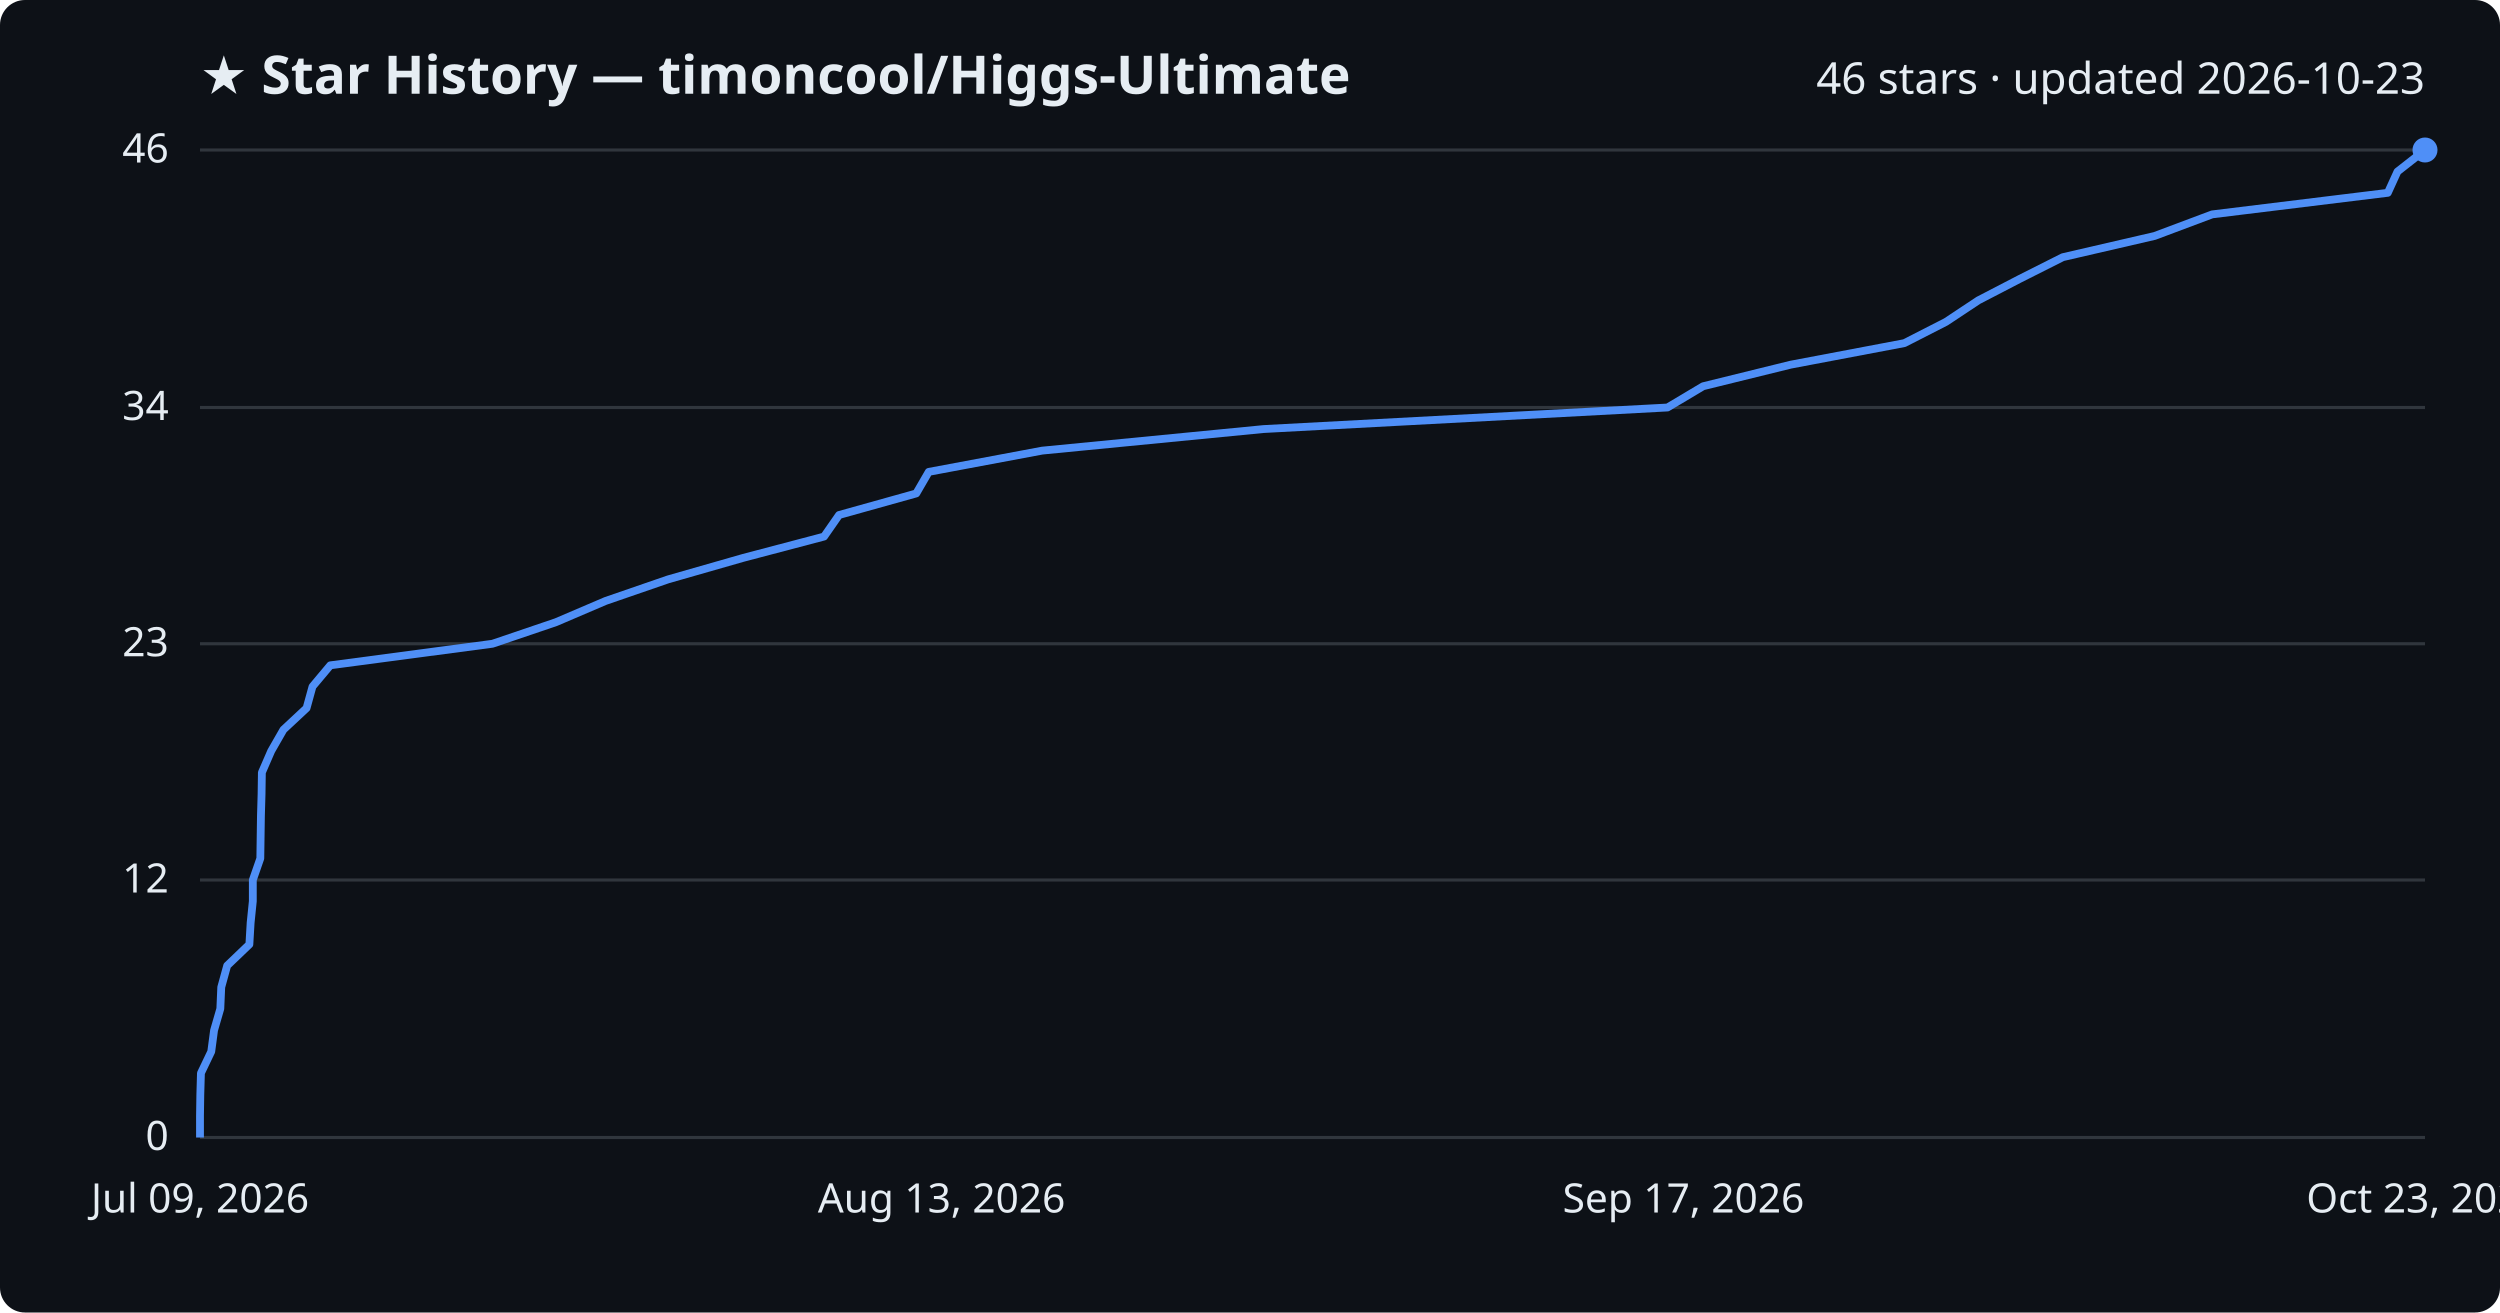
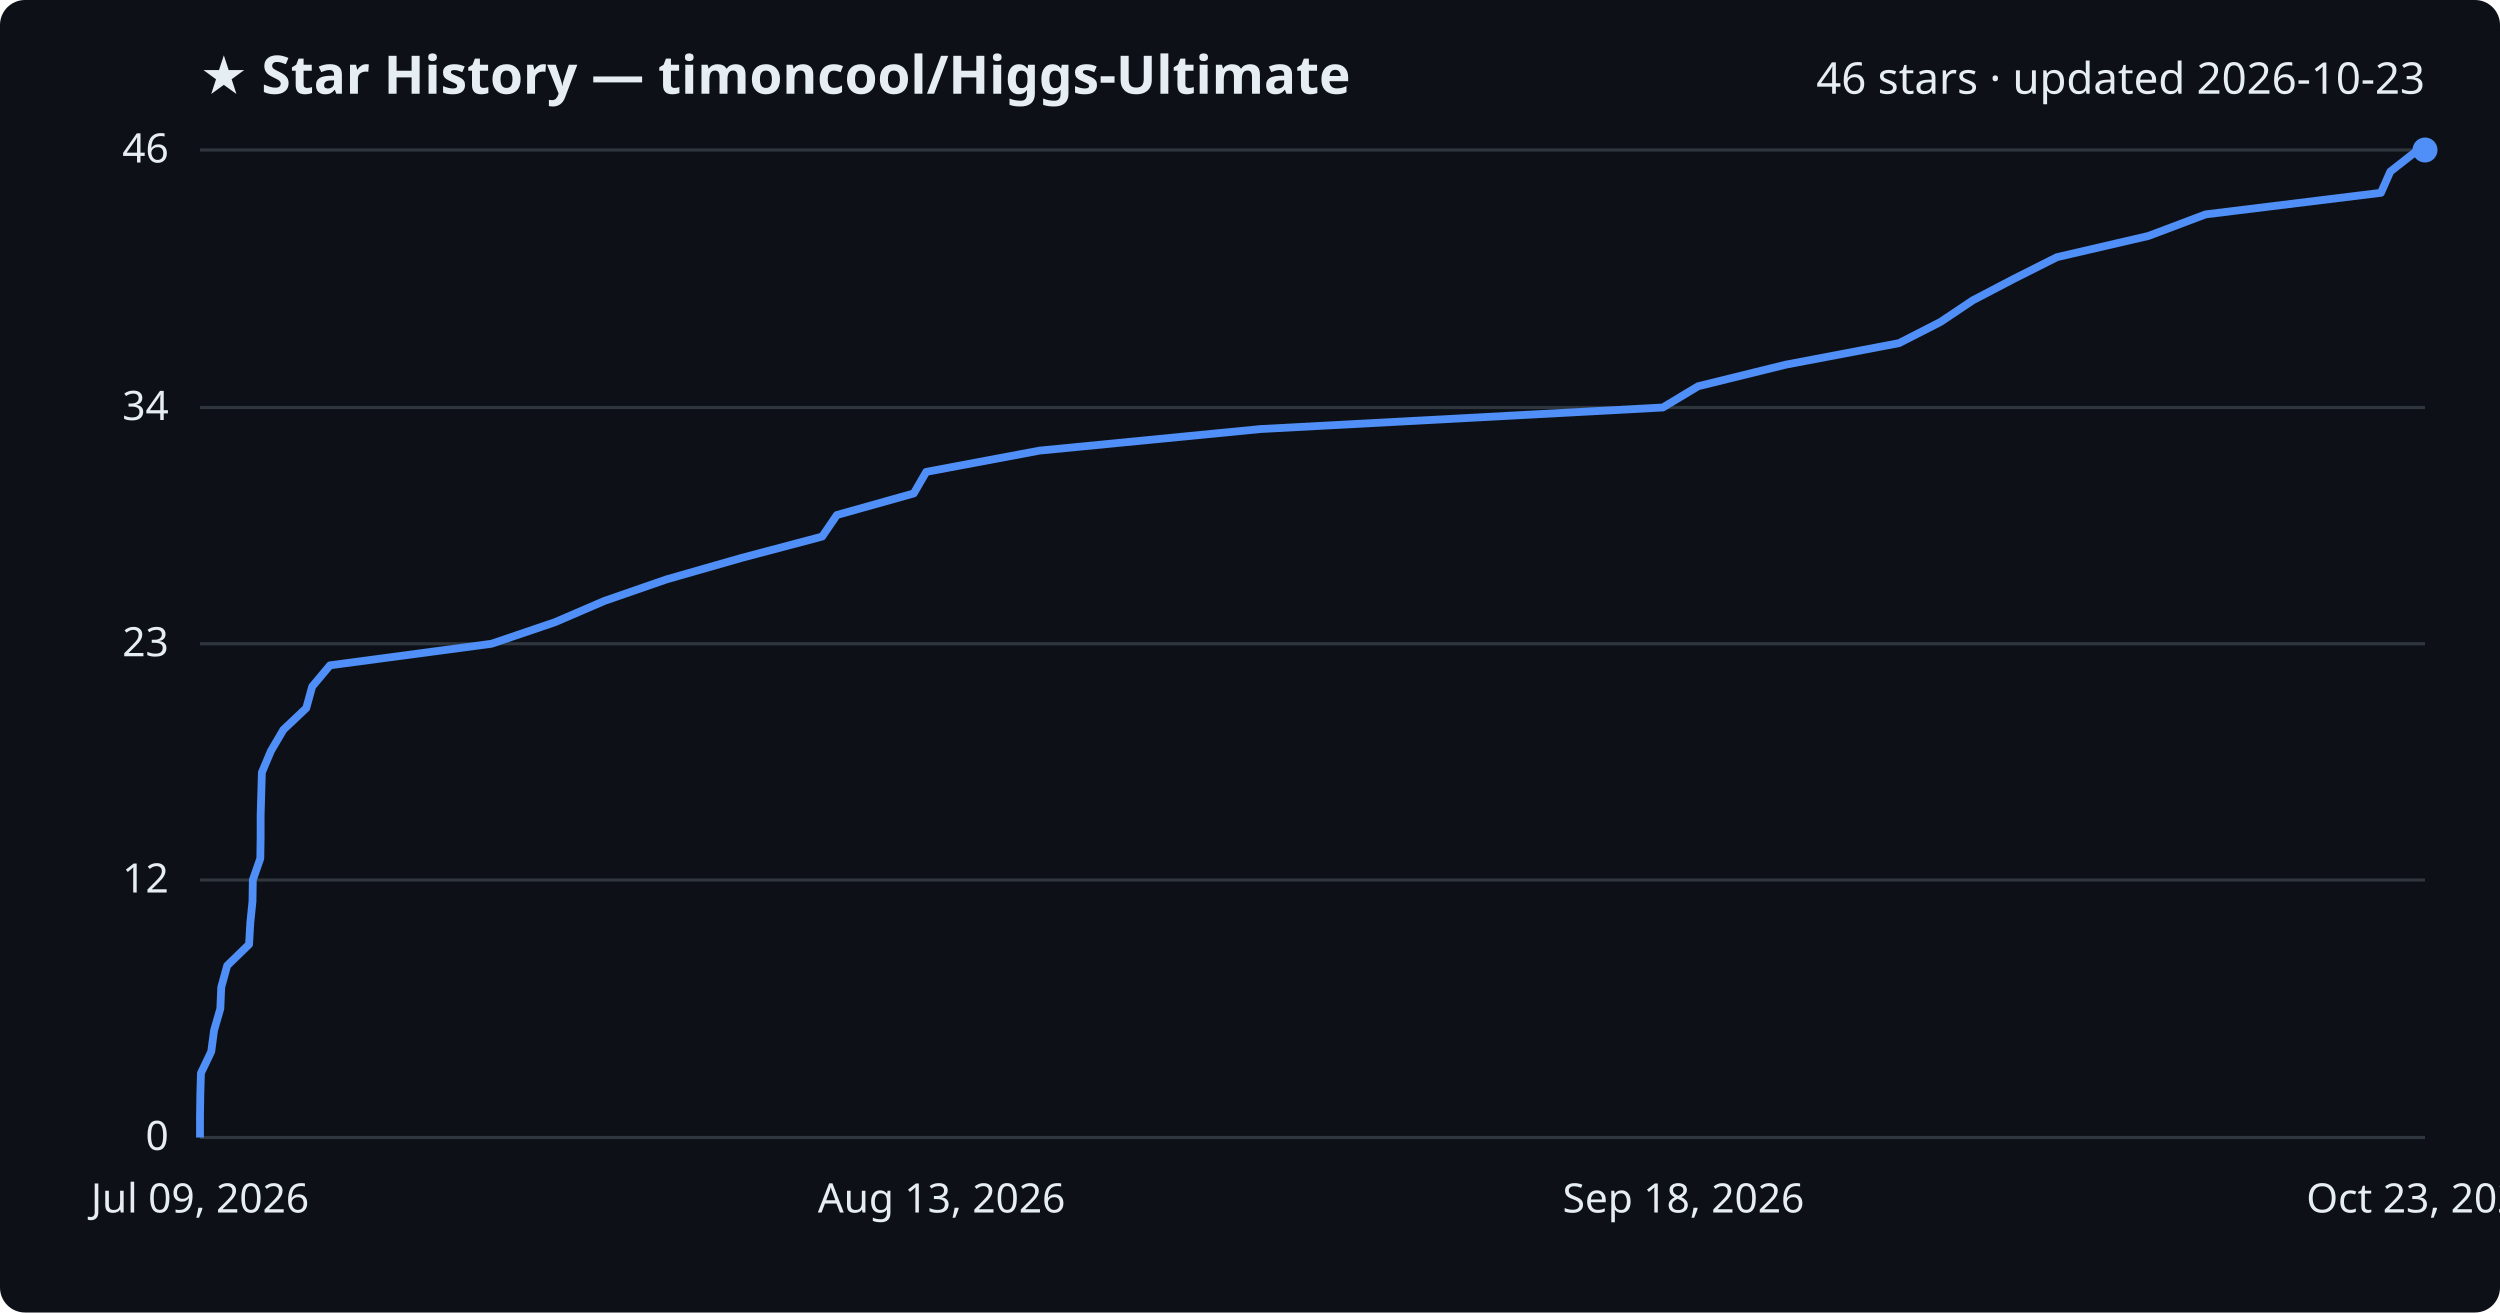
<svg xmlns="http://www.w3.org/2000/svg" viewBox="0 0 800 420" font-family="Segoe UI, sans-serif">
  <rect width="800" height="420" fill="#0d1117" rx="8" />
  <text x="64" y="30" fill="#e6edf3" font-size="17" font-weight="700">★ Star History — timoncool/Higgs-Ultimate</text>
  <text x="776" y="30" fill="#e6edf3" font-size="14" text-anchor="end">46 stars · updated 2026-10-23</text>
  <line x1="64" y1="364.0" x2="776" y2="364.0" stroke="#30363d" stroke-width="1" />
  <text x="54" y="368.0" fill="#e6edf3" font-size="13" text-anchor="end">0</text>
  <line x1="64" y1="281.6" x2="776" y2="281.6" stroke="#30363d" stroke-width="1" />
  <text x="54" y="285.6" fill="#e6edf3" font-size="13" text-anchor="end">12</text>
  <line x1="64" y1="206.0" x2="776" y2="206.0" stroke="#30363d" stroke-width="1" />
  <text x="54" y="210.0" fill="#e6edf3" font-size="13" text-anchor="end">23</text>
  <line x1="64" y1="130.4" x2="776" y2="130.4" stroke="#30363d" stroke-width="1" />
  <text x="54" y="134.4" fill="#e6edf3" font-size="13" text-anchor="end">34</text>
  <line x1="64" y1="48.0" x2="776" y2="48.0" stroke="#30363d" stroke-width="1" />
  <text x="54" y="52.0" fill="#e6edf3" font-size="13" text-anchor="end">46</text>
-   <path d="M64.0,364.0 L64.0,357.1 L64.1,350.3 L64.3,343.4 L67.6,336.5 L68.5,329.7 L70.5,322.8 L70.8,315.9 L72.7,309.0 L79.8,302.2 L80.2,295.3 L80.9,288.4 L80.9,281.6 L83.3,274.7 L83.4,267.8 L83.5,261.0 L83.7,254.1 L83.8,247.2 L86.8,240.3 L90.7,233.5 L98.1,226.6 L100.0,219.7 L105.7,212.9 L157.6,206.0 L177.9,199.1 L193.8,192.3 L213.8,185.4 L237.9,178.5 L263.7,171.7 L268.5,164.8 L293.2,157.9 L297.2,151.0 L333.5,144.2 L404.3,137.3 L533.6,130.4 L545.0,123.6 L573.0,116.7 L609.4,109.8 L622.7,103.0 L633.1,96.1 L646.4,89.2 L660.1,82.3 L689.5,75.5 L707.9,68.6 L764.1,61.7 L767.2,54.9 L776.0,48.0 L776.0,48.0" fill="none" stroke="#4f8ff7" stroke-width="2.5" stroke-linejoin="round" />
+   <path d="M64.0,364.0 L64.0,357.1 L64.1,350.3 L64.3,343.4 L67.6,336.5 L68.5,329.7 L70.5,322.8 L70.8,315.9 L72.7,309.0 L79.7,302.2 L80.1,295.3 L80.8,288.4 L80.9,281.6 L83.3,274.7 L83.4,267.8 L83.4,261.0 L83.6,254.1 L83.8,247.2 L86.7,240.3 L90.7,233.5 L98.0,226.6 L99.9,219.7 L105.6,212.9 L157.3,206.0 L177.6,199.1 L193.4,192.3 L213.3,185.4 L237.4,178.5 L263.1,171.7 L267.8,164.8 L292.4,157.9 L296.4,151.0 L332.6,144.2 L403.3,137.3 L532.1,130.4 L543.4,123.6 L571.4,116.7 L607.7,109.8 L621.0,103.0 L631.3,96.1 L644.5,89.2 L658.2,82.3 L687.5,75.5 L705.8,68.6 L761.9,61.7 L764.9,54.9 L773.7,48.0 L776.0,48.0" fill="none" stroke="#4f8ff7" stroke-width="2.5" stroke-linejoin="round" />
  <circle cx="776.0" cy="48.0" r="4" fill="#4f8ff7" />
  <text x="64.0" y="388" fill="#e6edf3" font-size="13" text-anchor="middle">Jul 09, 2026</text>
  <text x="301.3" y="388" fill="#e6edf3" font-size="13" text-anchor="middle">Aug 13, 2026</text>
-   <text x="538.7" y="388" fill="#e6edf3" font-size="13" text-anchor="middle">Sep 17, 2026</text>
+   <text x="538.7" y="388" fill="#e6edf3" font-size="13" text-anchor="middle">Sep 18, 2026</text>
  <text x="776.0" y="388" fill="#e6edf3" font-size="13" text-anchor="middle">Oct 23, 2026</text>
</svg>
